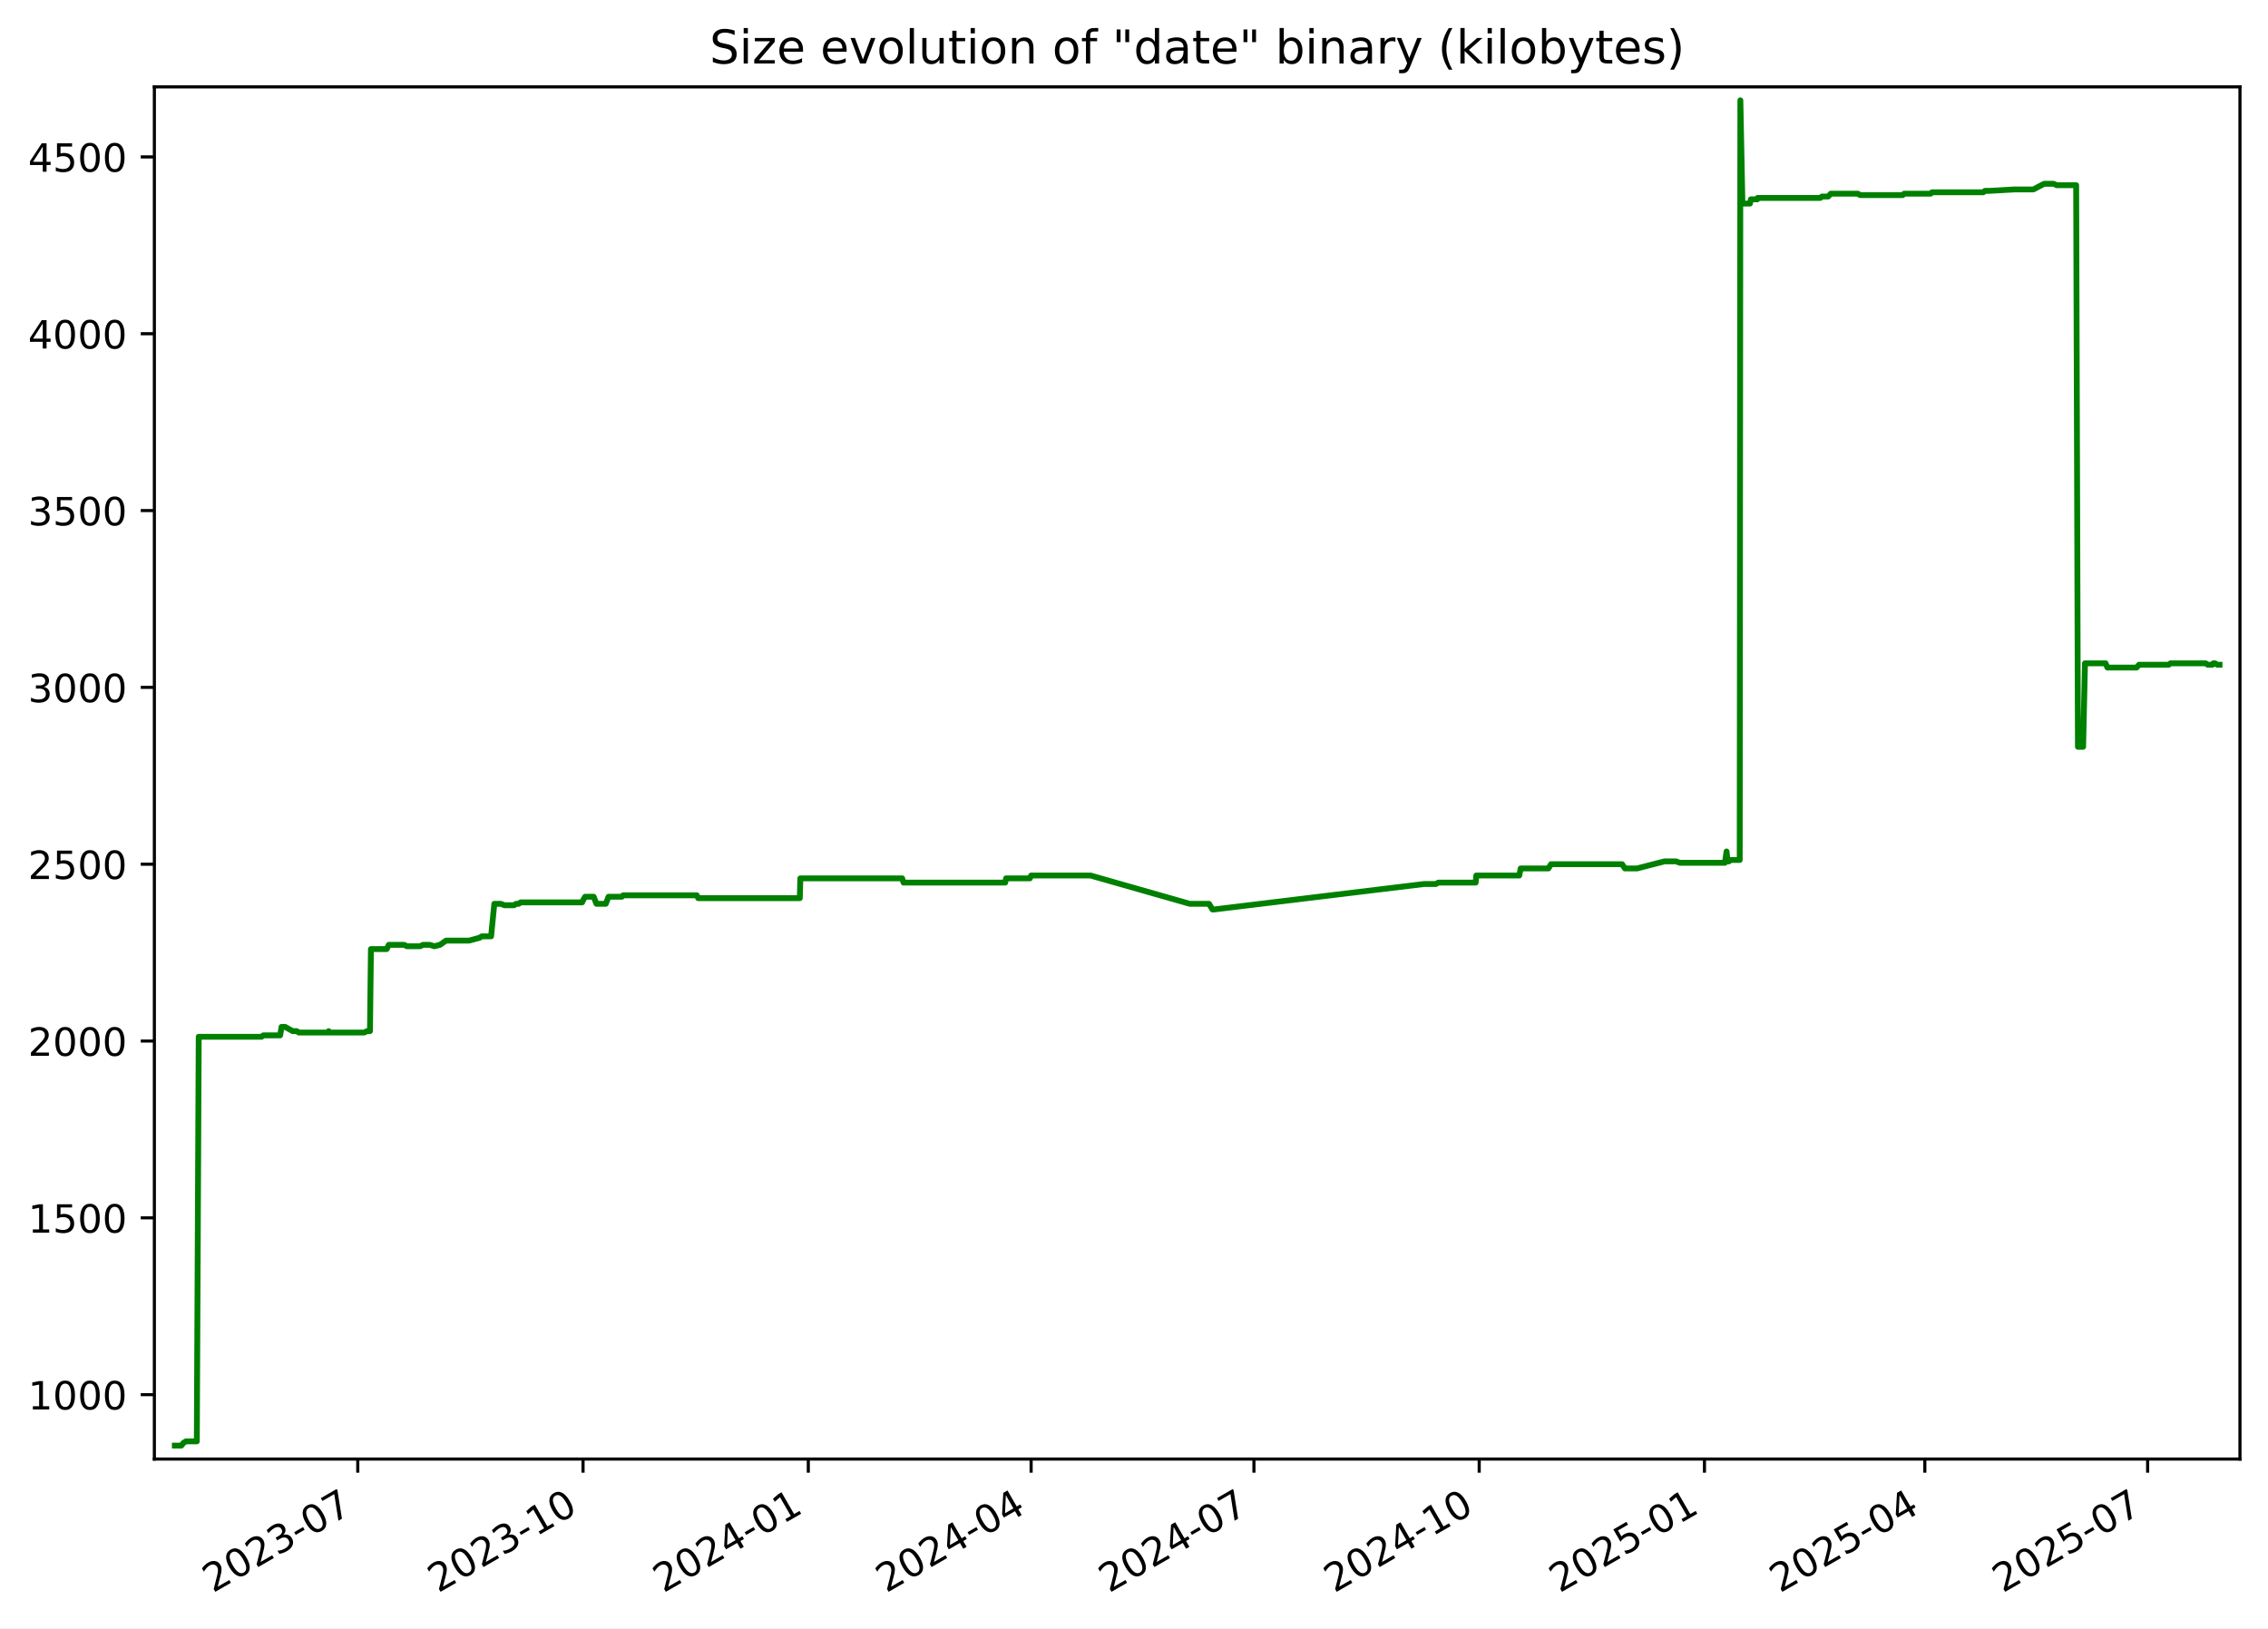
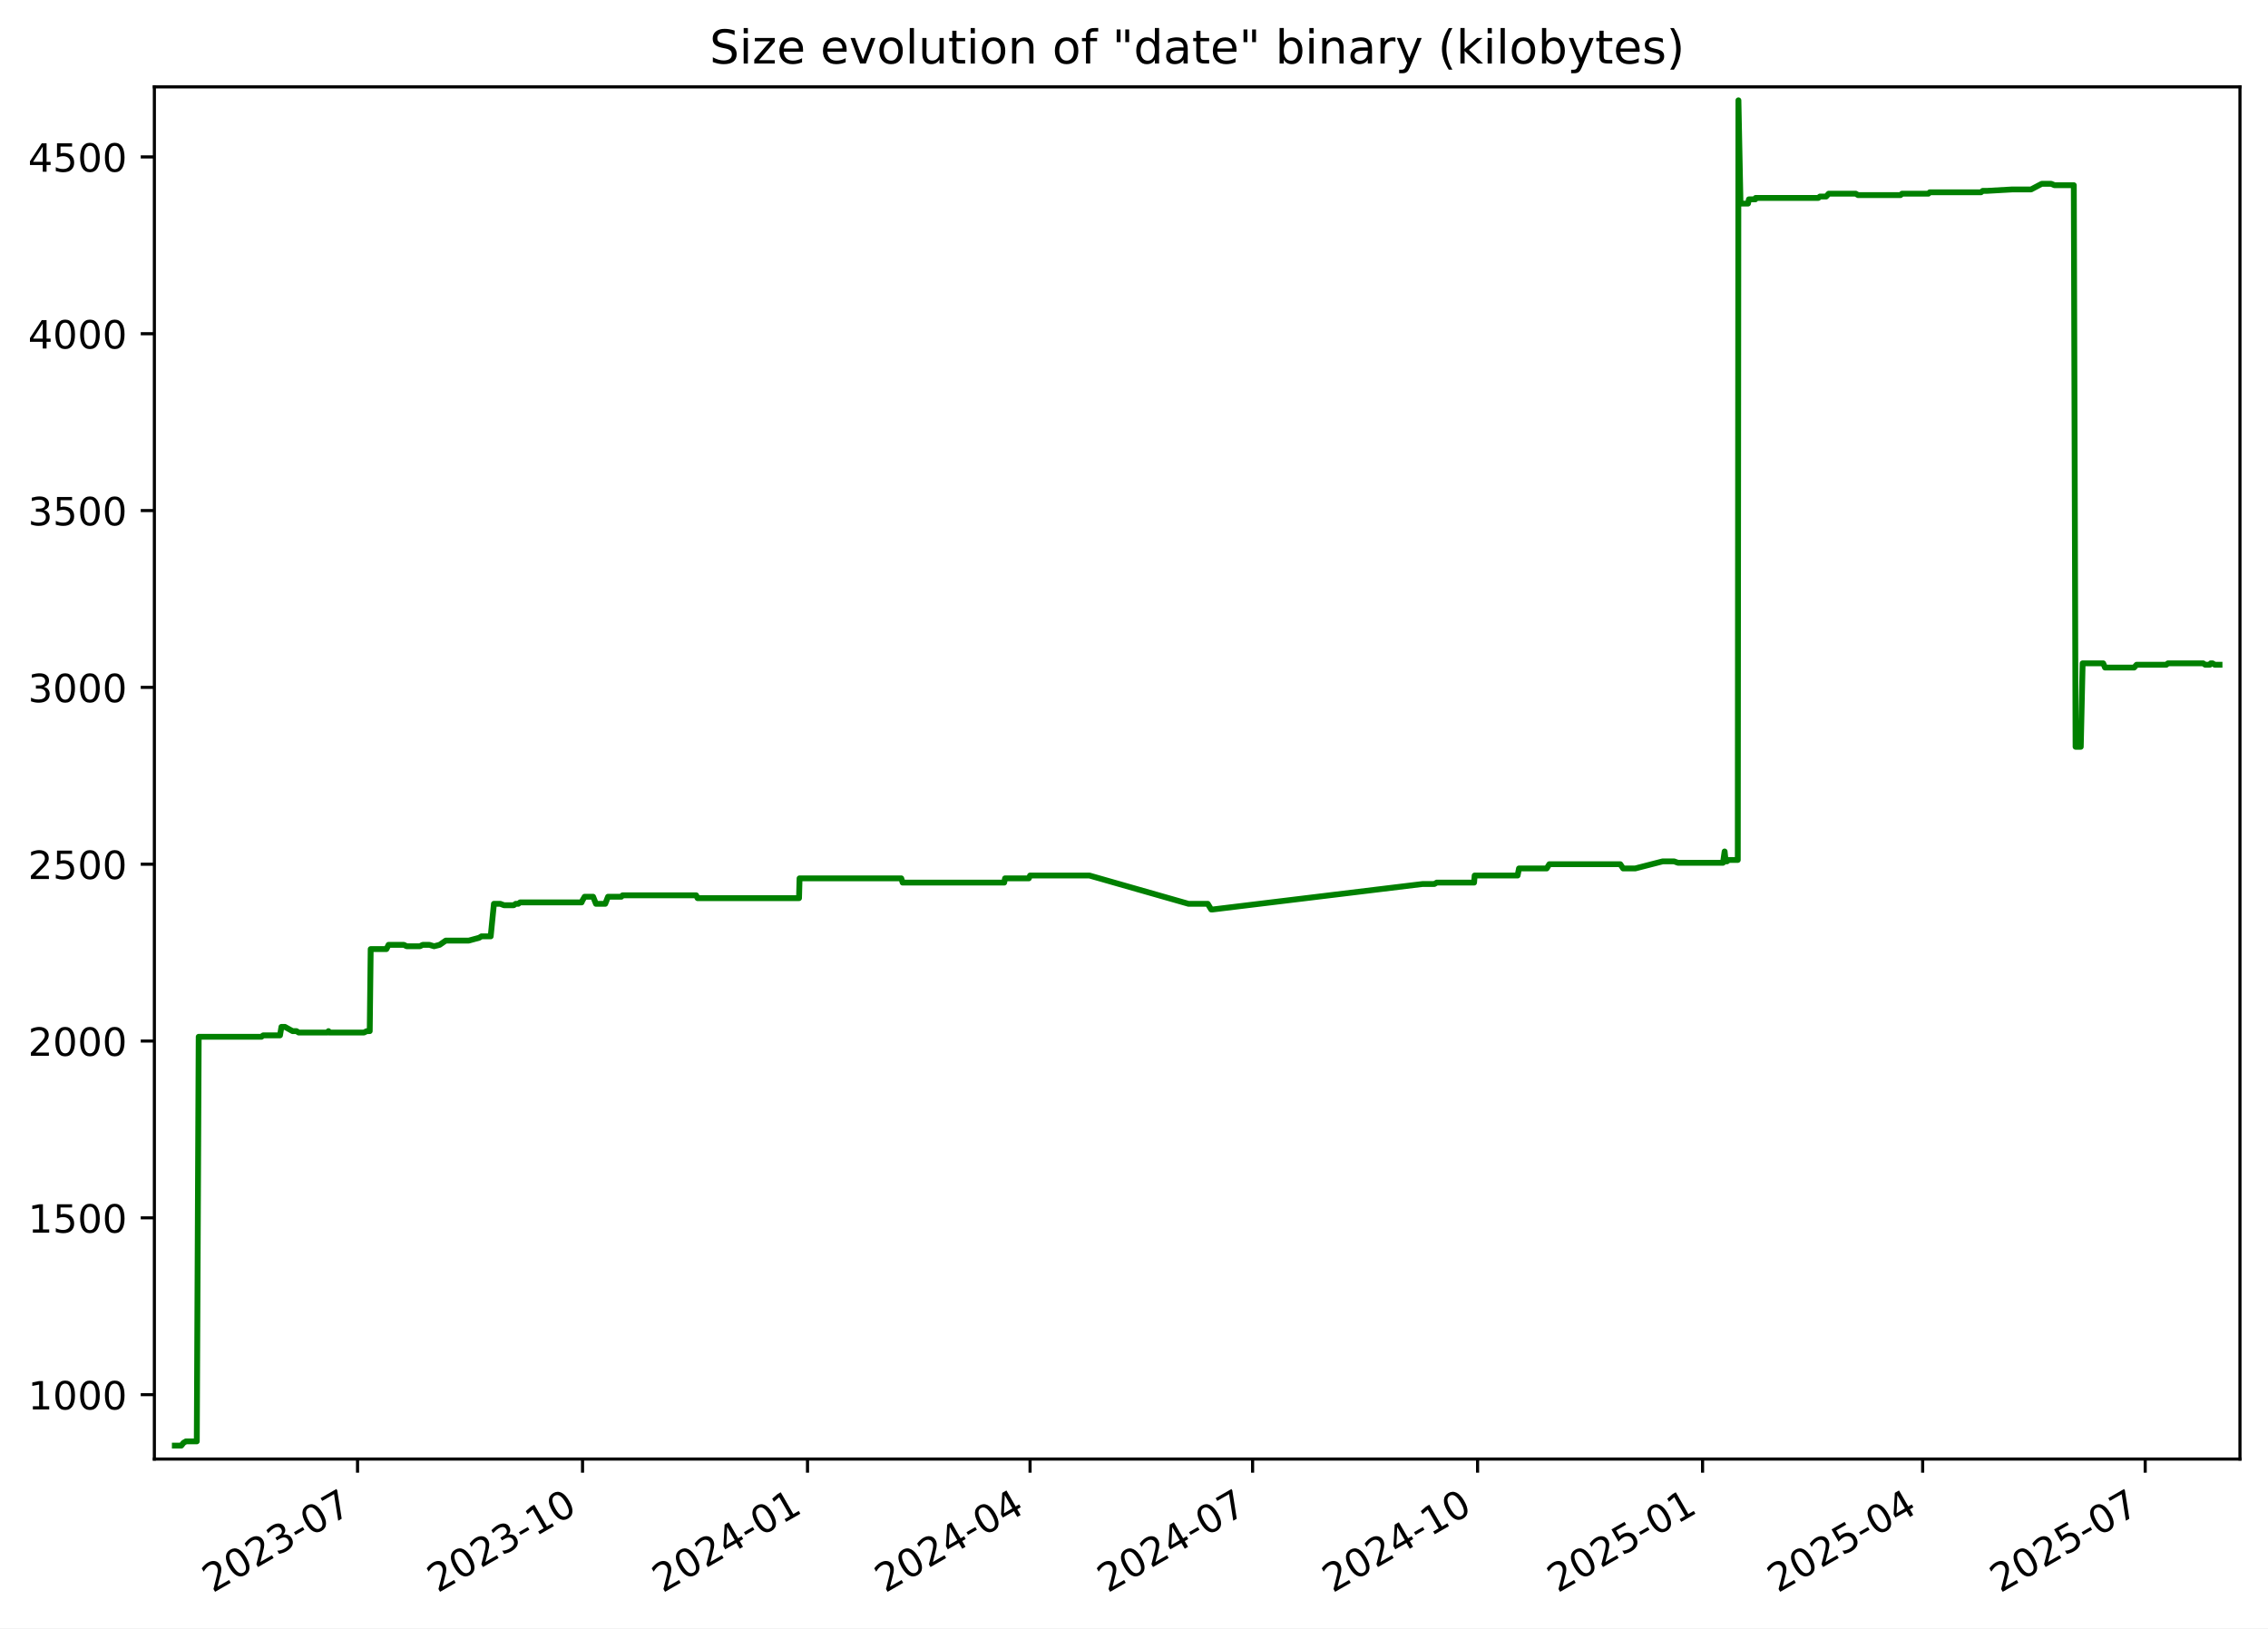
<svg xmlns="http://www.w3.org/2000/svg" xmlns:xlink="http://www.w3.org/1999/xlink" width="582.53pt" height="418.303pt" viewBox="0 0 582.53 418.303" version="1.1">
  <defs>
    <style type="text/css">*{stroke-linejoin: round; stroke-linecap: butt}</style>
  </defs>
  <g id="figure_1">
    <g id="patch_1">
      <path d="M -0 418.303  L 582.53 418.303  L 582.53 0  L -0 0  z " style="fill: #ffffff" />
    </g>
    <g id="axes_1">
      <g id="patch_2">
        <path d="M 39.65 374.83  L 575.33 374.83  L 575.33 22.318  L 39.65 22.318  z " style="fill: #ffffff" />
      </g>
      <g id="matplotlib.axis_1">
        <g id="xtick_1">
          <g id="line2d_1">
            <defs>
-               <path id="m10cccebfb5" d="M 0 0  L 0 3.5  " style="stroke: #000000; stroke-width: 0.8" />
+               <path id="m29380ae22b" d="M 0 0  L 0 3.5  " style="stroke: #000000; stroke-width: 0.8" />
            </defs>
            <g>
-               <use xlink:href="#m10cccebfb5" x="91.893" y="374.83" style="stroke: #000000; stroke-width: 0.8" />
+               <use xlink:href="#m29380ae22b" x="91.835" y="374.83" style="stroke: #000000; stroke-width: 0.8" />
            </g>
          </g>
          <g id="text_1">
-             <g transform="translate(54.66848 409.302) rotate(-30) scale(0.1 -0.1)">
+             <g transform="translate(54.61029 409.302) rotate(-30) scale(0.1 -0.1)">
              <defs>
                <path id="DejaVuSans-32" d="M 1228 531  L 3431 531  L 3431 0  L 469 0  L 469 531  Q 828 903 1448 1529  Q 2069 2156 2228 2338  Q 2531 2678 2651 2914  Q 2772 3150 2772 3378  Q 2772 3750 2511 3984  Q 2250 4219 1831 4219  Q 1534 4219 1204 4116  Q 875 4013 500 3803  L 500 4441  Q 881 4594 1212 4672  Q 1544 4750 1819 4750  Q 2544 4750 2975 4387  Q 3406 4025 3406 3419  Q 3406 3131 3298 2873  Q 3191 2616 2906 2266  Q 2828 2175 2409 1742  Q 1991 1309 1228 531  z " transform="scale(0.015625)" />
                <path id="DejaVuSans-30" d="M 2034 4250  Q 1547 4250 1301 3770  Q 1056 3291 1056 2328  Q 1056 1369 1301 889  Q 1547 409 2034 409  Q 2525 409 2770 889  Q 3016 1369 3016 2328  Q 3016 3291 2770 3770  Q 2525 4250 2034 4250  z M 2034 4750  Q 2819 4750 3233 4129  Q 3647 3509 3647 2328  Q 3647 1150 3233 529  Q 2819 -91 2034 -91  Q 1250 -91 836 529  Q 422 1150 422 2328  Q 422 3509 836 4129  Q 1250 4750 2034 4750  z " transform="scale(0.015625)" />
                <path id="DejaVuSans-33" d="M 2597 2516  Q 3050 2419 3304 2112  Q 3559 1806 3559 1356  Q 3559 666 3084 287  Q 2609 -91 1734 -91  Q 1441 -91 1130 -33  Q 819 25 488 141  L 488 750  Q 750 597 1062 519  Q 1375 441 1716 441  Q 2309 441 2620 675  Q 2931 909 2931 1356  Q 2931 1769 2642 2001  Q 2353 2234 1838 2234  L 1294 2234  L 1294 2753  L 1863 2753  Q 2328 2753 2575 2939  Q 2822 3125 2822 3475  Q 2822 3834 2567 4026  Q 2313 4219 1838 4219  Q 1578 4219 1281 4162  Q 984 4106 628 3988  L 628 4550  Q 988 4650 1302 4700  Q 1616 4750 1894 4750  Q 2613 4750 3031 4423  Q 3450 4097 3450 3541  Q 3450 3153 3228 2886  Q 3006 2619 2597 2516  z " transform="scale(0.015625)" />
                <path id="DejaVuSans-2d" d="M 313 2009  L 1997 2009  L 1997 1497  L 313 1497  L 313 2009  z " transform="scale(0.015625)" />
                <path id="DejaVuSans-37" d="M 525 4666  L 3525 4666  L 3525 4397  L 1831 0  L 1172 0  L 2766 4134  L 525 4134  L 525 4666  z " transform="scale(0.015625)" />
              </defs>
              <use xlink:href="#DejaVuSans-32" />
              <use xlink:href="#DejaVuSans-30" x="63.623" />
              <use xlink:href="#DejaVuSans-32" x="127.246" />
              <use xlink:href="#DejaVuSans-33" x="190.869" />
              <use xlink:href="#DejaVuSans-2d" x="254.492" />
              <use xlink:href="#DejaVuSans-30" x="290.576" />
              <use xlink:href="#DejaVuSans-37" x="354.199" />
            </g>
          </g>
        </g>
        <g id="xtick_2">
          <g id="line2d_2">
            <g>
-               <use xlink:href="#m10cccebfb5" x="149.752" y="374.83" style="stroke: #000000; stroke-width: 0.8" />
+               <use xlink:href="#m29380ae22b" x="149.622" y="374.83" style="stroke: #000000; stroke-width: 0.8" />
            </g>
          </g>
          <g id="text_2">
-             <g transform="translate(112.527 409.302) rotate(-30) scale(0.1 -0.1)">
+             <g transform="translate(112.3971 409.302) rotate(-30) scale(0.1 -0.1)">
              <defs>
                <path id="DejaVuSans-31" d="M 794 531  L 1825 531  L 1825 4091  L 703 3866  L 703 4441  L 1819 4666  L 2450 4666  L 2450 531  L 3481 531  L 3481 0  L 794 0  L 794 531  z " transform="scale(0.015625)" />
              </defs>
              <use xlink:href="#DejaVuSans-32" />
              <use xlink:href="#DejaVuSans-30" x="63.623" />
              <use xlink:href="#DejaVuSans-32" x="127.246" />
              <use xlink:href="#DejaVuSans-33" x="190.869" />
              <use xlink:href="#DejaVuSans-2d" x="254.492" />
              <use xlink:href="#DejaVuSans-31" x="290.576" />
              <use xlink:href="#DejaVuSans-30" x="354.199" />
            </g>
          </g>
        </g>
        <g id="xtick_3">
          <g id="line2d_3">
            <g>
-               <use xlink:href="#m10cccebfb5" x="207.61" y="374.83" style="stroke: #000000; stroke-width: 0.8" />
+               <use xlink:href="#m29380ae22b" x="207.409" y="374.83" style="stroke: #000000; stroke-width: 0.8" />
            </g>
          </g>
          <g id="text_3">
-             <g transform="translate(170.3855 409.302) rotate(-30) scale(0.1 -0.1)">
+             <g transform="translate(170.184 409.302) rotate(-30) scale(0.1 -0.1)">
              <defs>
                <path id="DejaVuSans-34" d="M 2419 4116  L 825 1625  L 2419 1625  L 2419 4116  z M 2253 4666  L 3047 4666  L 3047 1625  L 3713 1625  L 3713 1100  L 3047 1100  L 3047 0  L 2419 0  L 2419 1100  L 313 1100  L 313 1709  L 2253 4666  z " transform="scale(0.015625)" />
              </defs>
              <use xlink:href="#DejaVuSans-32" />
              <use xlink:href="#DejaVuSans-30" x="63.623" />
              <use xlink:href="#DejaVuSans-32" x="127.246" />
              <use xlink:href="#DejaVuSans-34" x="190.869" />
              <use xlink:href="#DejaVuSans-2d" x="254.492" />
              <use xlink:href="#DejaVuSans-30" x="290.576" />
              <use xlink:href="#DejaVuSans-31" x="354.199" />
            </g>
          </g>
        </g>
        <g id="xtick_4">
          <g id="line2d_4">
            <g>
-               <use xlink:href="#m10cccebfb5" x="264.84" y="374.83" style="stroke: #000000; stroke-width: 0.8" />
+               <use xlink:href="#m29380ae22b" x="264.568" y="374.83" style="stroke: #000000; stroke-width: 0.8" />
            </g>
          </g>
          <g id="text_4">
-             <g transform="translate(227.6151 409.302) rotate(-30) scale(0.1 -0.1)">
+             <g transform="translate(227.3428 409.302) rotate(-30) scale(0.1 -0.1)">
              <use xlink:href="#DejaVuSans-32" />
              <use xlink:href="#DejaVuSans-30" x="63.623" />
              <use xlink:href="#DejaVuSans-32" x="127.246" />
              <use xlink:href="#DejaVuSans-34" x="190.869" />
              <use xlink:href="#DejaVuSans-2d" x="254.492" />
              <use xlink:href="#DejaVuSans-30" x="290.576" />
              <use xlink:href="#DejaVuSans-34" x="354.199" />
            </g>
          </g>
        </g>
        <g id="xtick_5">
          <g id="line2d_5">
            <g>
-               <use xlink:href="#m10cccebfb5" x="322.07" y="374.83" style="stroke: #000000; stroke-width: 0.8" />
+               <use xlink:href="#m29380ae22b" x="321.726" y="374.83" style="stroke: #000000; stroke-width: 0.8" />
            </g>
          </g>
          <g id="text_5">
-             <g transform="translate(284.8447 409.302) rotate(-30) scale(0.1 -0.1)">
+             <g transform="translate(284.5015 409.302) rotate(-30) scale(0.1 -0.1)">
              <use xlink:href="#DejaVuSans-32" />
              <use xlink:href="#DejaVuSans-30" x="63.623" />
              <use xlink:href="#DejaVuSans-32" x="127.246" />
              <use xlink:href="#DejaVuSans-34" x="190.869" />
              <use xlink:href="#DejaVuSans-2d" x="254.492" />
              <use xlink:href="#DejaVuSans-30" x="290.576" />
              <use xlink:href="#DejaVuSans-37" x="354.199" />
            </g>
          </g>
        </g>
        <g id="xtick_6">
          <g id="line2d_6">
            <g>
-               <use xlink:href="#m10cccebfb5" x="379.928" y="374.83" style="stroke: #000000; stroke-width: 0.8" />
+               <use xlink:href="#m29380ae22b" x="379.513" y="374.83" style="stroke: #000000; stroke-width: 0.8" />
            </g>
          </g>
          <g id="text_6">
-             <g transform="translate(342.7033 409.302) rotate(-30) scale(0.1 -0.1)">
+             <g transform="translate(342.2884 409.302) rotate(-30) scale(0.1 -0.1)">
              <use xlink:href="#DejaVuSans-32" />
              <use xlink:href="#DejaVuSans-30" x="63.623" />
              <use xlink:href="#DejaVuSans-32" x="127.246" />
              <use xlink:href="#DejaVuSans-34" x="190.869" />
              <use xlink:href="#DejaVuSans-2d" x="254.492" />
              <use xlink:href="#DejaVuSans-31" x="290.576" />
              <use xlink:href="#DejaVuSans-30" x="354.199" />
            </g>
          </g>
        </g>
        <g id="xtick_7">
          <g id="line2d_7">
            <g>
-               <use xlink:href="#m10cccebfb5" x="437.787" y="374.83" style="stroke: #000000; stroke-width: 0.8" />
+               <use xlink:href="#m29380ae22b" x="437.3" y="374.83" style="stroke: #000000; stroke-width: 0.8" />
            </g>
          </g>
          <g id="text_7">
-             <g transform="translate(400.5618 409.302) rotate(-30) scale(0.1 -0.1)">
+             <g transform="translate(400.0752 409.302) rotate(-30) scale(0.1 -0.1)">
              <defs>
                <path id="DejaVuSans-35" d="M 691 4666  L 3169 4666  L 3169 4134  L 1269 4134  L 1269 2991  Q 1406 3038 1543 3061  Q 1681 3084 1819 3084  Q 2600 3084 3056 2656  Q 3513 2228 3513 1497  Q 3513 744 3044 326  Q 2575 -91 1722 -91  Q 1428 -91 1123 -41  Q 819 9 494 109  L 494 744  Q 775 591 1075 516  Q 1375 441 1709 441  Q 2250 441 2565 725  Q 2881 1009 2881 1497  Q 2881 1984 2565 2268  Q 2250 2553 1709 2553  Q 1456 2553 1204 2497  Q 953 2441 691 2322  L 691 4666  z " transform="scale(0.015625)" />
              </defs>
              <use xlink:href="#DejaVuSans-32" />
              <use xlink:href="#DejaVuSans-30" x="63.623" />
              <use xlink:href="#DejaVuSans-32" x="127.246" />
              <use xlink:href="#DejaVuSans-35" x="190.869" />
              <use xlink:href="#DejaVuSans-2d" x="254.492" />
              <use xlink:href="#DejaVuSans-30" x="290.576" />
              <use xlink:href="#DejaVuSans-31" x="354.199" />
            </g>
          </g>
        </g>
        <g id="xtick_8">
          <g id="line2d_8">
            <g>
-               <use xlink:href="#m10cccebfb5" x="494.387" y="374.83" style="stroke: #000000; stroke-width: 0.8" />
+               <use xlink:href="#m29380ae22b" x="493.831" y="374.83" style="stroke: #000000; stroke-width: 0.8" />
            </g>
          </g>
          <g id="text_8">
-             <g transform="translate(457.1625 409.302) rotate(-30) scale(0.1 -0.1)">
+             <g transform="translate(456.6058 409.302) rotate(-30) scale(0.1 -0.1)">
              <use xlink:href="#DejaVuSans-32" />
              <use xlink:href="#DejaVuSans-30" x="63.623" />
              <use xlink:href="#DejaVuSans-32" x="127.246" />
              <use xlink:href="#DejaVuSans-35" x="190.869" />
              <use xlink:href="#DejaVuSans-2d" x="254.492" />
              <use xlink:href="#DejaVuSans-30" x="290.576" />
              <use xlink:href="#DejaVuSans-34" x="354.199" />
            </g>
          </g>
        </g>
        <g id="xtick_9">
          <g id="line2d_9">
            <g>
-               <use xlink:href="#m10cccebfb5" x="551.617" y="374.83" style="stroke: #000000; stroke-width: 0.8" />
+               <use xlink:href="#m29380ae22b" x="550.989" y="374.83" style="stroke: #000000; stroke-width: 0.8" />
            </g>
          </g>
          <g id="text_9">
-             <g transform="translate(514.3921 409.302) rotate(-30) scale(0.1 -0.1)">
+             <g transform="translate(513.7646 409.302) rotate(-30) scale(0.1 -0.1)">
              <use xlink:href="#DejaVuSans-32" />
              <use xlink:href="#DejaVuSans-30" x="63.623" />
              <use xlink:href="#DejaVuSans-32" x="127.246" />
              <use xlink:href="#DejaVuSans-35" x="190.869" />
              <use xlink:href="#DejaVuSans-2d" x="254.492" />
              <use xlink:href="#DejaVuSans-30" x="290.576" />
              <use xlink:href="#DejaVuSans-37" x="354.199" />
            </g>
          </g>
        </g>
      </g>
      <g id="matplotlib.axis_2">
        <g id="ytick_1">
          <g id="line2d_10">
            <defs>
-               <path id="m908b61580d" d="M 0 0  L -3.5 0  " style="stroke: #000000; stroke-width: 0.8" />
+               <path id="m755bf86c1b" d="M 0 0  L -3.5 0  " style="stroke: #000000; stroke-width: 0.8" />
            </defs>
            <g>
-               <use xlink:href="#m908b61580d" x="39.65" y="358.291" style="stroke: #000000; stroke-width: 0.8" />
+               <use xlink:href="#m755bf86c1b" x="39.65" y="358.291" style="stroke: #000000; stroke-width: 0.8" />
            </g>
          </g>
          <g id="text_10">
            <g transform="translate(7.2 362.0907) scale(0.1 -0.1)">
              <use xlink:href="#DejaVuSans-31" />
              <use xlink:href="#DejaVuSans-30" x="63.623" />
              <use xlink:href="#DejaVuSans-30" x="127.246" />
              <use xlink:href="#DejaVuSans-30" x="190.869" />
            </g>
          </g>
        </g>
        <g id="ytick_2">
          <g id="line2d_11">
            <g>
-               <use xlink:href="#m908b61580d" x="39.65" y="312.866" style="stroke: #000000; stroke-width: 0.8" />
+               <use xlink:href="#m755bf86c1b" x="39.65" y="312.866" style="stroke: #000000; stroke-width: 0.8" />
            </g>
          </g>
          <g id="text_11">
            <g transform="translate(7.2 316.6648) scale(0.1 -0.1)">
              <use xlink:href="#DejaVuSans-31" />
              <use xlink:href="#DejaVuSans-35" x="63.623" />
              <use xlink:href="#DejaVuSans-30" x="127.246" />
              <use xlink:href="#DejaVuSans-30" x="190.869" />
            </g>
          </g>
        </g>
        <g id="ytick_3">
          <g id="line2d_12">
            <g>
-               <use xlink:href="#m908b61580d" x="39.65" y="267.44" style="stroke: #000000; stroke-width: 0.8" />
+               <use xlink:href="#m755bf86c1b" x="39.65" y="267.44" style="stroke: #000000; stroke-width: 0.8" />
            </g>
          </g>
          <g id="text_12">
            <g transform="translate(7.2 271.239) scale(0.1 -0.1)">
              <use xlink:href="#DejaVuSans-32" />
              <use xlink:href="#DejaVuSans-30" x="63.623" />
              <use xlink:href="#DejaVuSans-30" x="127.246" />
              <use xlink:href="#DejaVuSans-30" x="190.869" />
            </g>
          </g>
        </g>
        <g id="ytick_4">
          <g id="line2d_13">
            <g>
-               <use xlink:href="#m908b61580d" x="39.65" y="222.014" style="stroke: #000000; stroke-width: 0.8" />
+               <use xlink:href="#m755bf86c1b" x="39.65" y="222.014" style="stroke: #000000; stroke-width: 0.8" />
            </g>
          </g>
          <g id="text_13">
            <g transform="translate(7.2 225.8131) scale(0.1 -0.1)">
              <use xlink:href="#DejaVuSans-32" />
              <use xlink:href="#DejaVuSans-35" x="63.623" />
              <use xlink:href="#DejaVuSans-30" x="127.246" />
              <use xlink:href="#DejaVuSans-30" x="190.869" />
            </g>
          </g>
        </g>
        <g id="ytick_5">
          <g id="line2d_14">
            <g>
-               <use xlink:href="#m908b61580d" x="39.65" y="176.588" style="stroke: #000000; stroke-width: 0.8" />
+               <use xlink:href="#m755bf86c1b" x="39.65" y="176.588" style="stroke: #000000; stroke-width: 0.8" />
            </g>
          </g>
          <g id="text_14">
            <g transform="translate(7.2 180.3872) scale(0.1 -0.1)">
              <use xlink:href="#DejaVuSans-33" />
              <use xlink:href="#DejaVuSans-30" x="63.623" />
              <use xlink:href="#DejaVuSans-30" x="127.246" />
              <use xlink:href="#DejaVuSans-30" x="190.869" />
            </g>
          </g>
        </g>
        <g id="ytick_6">
          <g id="line2d_15">
            <g>
-               <use xlink:href="#m908b61580d" x="39.65" y="131.162" style="stroke: #000000; stroke-width: 0.8" />
+               <use xlink:href="#m755bf86c1b" x="39.65" y="131.162" style="stroke: #000000; stroke-width: 0.8" />
            </g>
          </g>
          <g id="text_15">
            <g transform="translate(7.2 134.9614) scale(0.1 -0.1)">
              <use xlink:href="#DejaVuSans-33" />
              <use xlink:href="#DejaVuSans-35" x="63.623" />
              <use xlink:href="#DejaVuSans-30" x="127.246" />
              <use xlink:href="#DejaVuSans-30" x="190.869" />
            </g>
          </g>
        </g>
        <g id="ytick_7">
          <g id="line2d_16">
            <g>
-               <use xlink:href="#m908b61580d" x="39.65" y="85.736" style="stroke: #000000; stroke-width: 0.8" />
+               <use xlink:href="#m755bf86c1b" x="39.65" y="85.736" style="stroke: #000000; stroke-width: 0.8" />
            </g>
          </g>
          <g id="text_16">
            <g transform="translate(7.2 89.53549) scale(0.1 -0.1)">
              <use xlink:href="#DejaVuSans-34" />
              <use xlink:href="#DejaVuSans-30" x="63.623" />
              <use xlink:href="#DejaVuSans-30" x="127.246" />
              <use xlink:href="#DejaVuSans-30" x="190.869" />
            </g>
          </g>
        </g>
        <g id="ytick_8">
          <g id="line2d_17">
            <g>
-               <use xlink:href="#m908b61580d" x="39.65" y="40.31" style="stroke: #000000; stroke-width: 0.8" />
+               <use xlink:href="#m755bf86c1b" x="39.65" y="40.31" style="stroke: #000000; stroke-width: 0.8" />
            </g>
          </g>
          <g id="text_17">
            <g transform="translate(7.2 44.10962) scale(0.1 -0.1)">
              <use xlink:href="#DejaVuSans-34" />
              <use xlink:href="#DejaVuSans-35" x="63.623" />
              <use xlink:href="#DejaVuSans-30" x="127.246" />
              <use xlink:href="#DejaVuSans-30" x="190.869" />
            </g>
          </g>
        </g>
      </g>
      <g id="line2d_18">
-         <path d="M 44.902 371.374  L 46.567 371.374  L 47.149 370.647  L 47.779 370.284  L 50.552 370.284  L 51.042 266.35  L 67.173 266.35  L 67.622 265.986  L 71.953 265.986  L 72.321 263.806  L 73.22 263.806  L 75.18 264.896  L 76.189 264.896  L 76.749 265.259  L 84.152 265.259  L 84.42 264.896  L 84.579 265.259  L 93.542 265.259  L 94.271 264.896  L 95.027 264.896  L 95.274 243.818  L 99.32 243.818  L 99.868 242.728  L 103.817 242.728  L 104.52 243.091  L 107.935 243.091  L 108.649 242.728  L 110.37 242.728  L 111.575 243.091  L 113.001 242.728  L 114.581 241.638  L 120.498 241.638  L 123.174 240.911  L 123.764 240.548  L 126.136 240.548  L 126.964 232.189  L 128.611 232.189  L 129.562 232.553  L 132.052 232.553  L 132.562 232.189  L 133.231 232.189  L 133.693 231.826  L 149.515 231.826  L 149.655 231.462  L 150.294 230.372  L 152.475 230.372  L 153.204 232.189  L 155.591 232.189  L 156.306 230.372  L 159.722 230.372  L 160.053 230.009  L 178.976 230.009  L 179.336 230.736  L 205.428 230.736  L 205.564 225.648  L 231.719 225.648  L 232.072 226.738  L 258.186 226.738  L 258.409 225.648  L 264.526 225.648  L 264.844 224.921  L 280.11 224.921  L 305.6 232.189  L 310.533 232.189  L 311.419 233.643  L 311.802 233.643  L 365.768 227.102  L 368.801 227.102  L 369.431 226.738  L 379.027 226.738  L 379.177 224.921  L 390.214 224.921  L 390.581 223.104  L 397.7 223.104  L 398.38 222.014  L 416.625 222.014  L 417.364 223.104  L 420.46 223.104  L 427.524 221.287  L 430.469 221.287  L 431.464 221.65  L 443.041 221.65  L 443.461 218.743  L 443.724 221.287  L 444.059 221.287  L 444.522 220.924  L 446.844 220.924  L 447.007 25.774  L 447.53 51.939  L 447.792 52.303  L 449.473 52.303  L 449.701 51.213  L 451.348 51.213  L 451.435 50.849  L 467.552 50.849  L 467.971 50.486  L 469.564 50.486  L 470.224 49.759  L 477.179 49.759  L 477.771 50.122  L 488.694 50.122  L 489.08 49.759  L 495.858 49.759  L 496.229 49.396  L 509.394 49.396  L 509.832 49.032  L 510.96 49.032  L 517.396 48.669  L 522.262 48.669  L 525.01 47.215  L 527.444 47.215  L 528.276 47.579  L 533.256 47.579  L 533.711 191.851  L 535.046 191.851  L 535.523 170.41  L 540.813 170.41  L 541.292 171.5  L 548.769 171.5  L 549.412 170.773  L 557.033 170.773  L 557.465 170.41  L 566.527 170.41  L 567.054 170.773  L 568.249 170.773  L 568.476 170.41  L 568.92 170.41  L 569.514 170.773  L 570.078 170.773  L 570.078 170.773  " clip-path="url(#pb521d6232c)" style="fill: none; stroke: #008000; stroke-width: 1.5; stroke-linecap: square" />
+         <path d="M 44.902 371.374  L 46.565 371.374  L 47.146 370.647  L 47.776 370.284  L 50.545 370.284  L 51.035 266.35  L 67.145 266.35  L 67.594 265.986  L 71.919 265.986  L 72.287 263.806  L 73.185 263.806  L 75.142 264.896  L 76.151 264.896  L 76.71 265.259  L 84.104 265.259  L 84.371 264.896  L 84.53 265.259  L 93.481 265.259  L 94.21 264.896  L 94.965 264.896  L 95.211 243.818  L 99.253 243.818  L 99.8 242.728  L 103.744 242.728  L 104.446 243.091  L 107.857 243.091  L 108.57 242.728  L 110.289 242.728  L 111.493 243.091  L 112.917 242.728  L 114.495 241.638  L 120.404 241.638  L 123.077 240.911  L 123.666 240.548  L 126.035 240.548  L 126.862 232.189  L 128.507 232.189  L 129.458 232.553  L 131.944 232.553  L 132.454 232.189  L 133.122 232.189  L 133.583 231.826  L 149.385 231.826  L 149.525 231.462  L 150.163 230.372  L 152.342 230.372  L 153.07 232.189  L 155.454 232.189  L 156.168 230.372  L 159.58 230.372  L 159.911 230.009  L 178.81 230.009  L 179.169 230.736  L 205.229 230.736  L 205.365 225.648  L 231.488 225.648  L 231.841 226.738  L 257.922 226.738  L 258.145 225.648  L 264.254 225.648  L 264.572 224.921  L 279.819 224.921  L 305.277 232.189  L 310.204 232.189  L 311.089 233.643  L 311.471 233.643  L 365.371 227.102  L 368.4 227.102  L 369.029 226.738  L 378.613 226.738  L 378.763 224.921  L 389.787 224.921  L 390.153 223.104  L 397.263 223.104  L 397.942 222.014  L 416.165 222.014  L 416.902 223.104  L 419.995 223.104  L 427.05 221.287  L 429.992 221.287  L 430.985 221.65  L 442.548 221.65  L 442.967 218.743  L 443.231 221.287  L 443.564 221.287  L 444.028 220.924  L 446.346 220.924  L 446.509 25.774  L 447.032 51.939  L 447.293 52.303  L 448.972 52.303  L 449.2 51.213  L 450.845 51.213  L 450.931 50.849  L 467.029 50.849  L 467.447 50.486  L 469.038 50.486  L 469.697 49.759  L 476.644 49.759  L 477.235 50.122  L 488.144 50.122  L 488.53 49.759  L 495.3 49.759  L 495.67 49.396  L 508.819 49.396  L 509.256 49.032  L 510.383 49.032  L 516.811 48.669  L 521.671 48.669  L 524.415 47.215  L 526.846 47.215  L 527.677 47.579  L 532.651 47.579  L 533.106 191.851  L 534.439 191.851  L 534.916 170.41  L 540.199 170.41  L 540.677 171.5  L 548.145 171.5  L 548.787 170.773  L 556.399 170.773  L 556.83 170.41  L 565.881 170.41  L 566.407 170.773  L 567.601 170.773  L 567.828 170.41  L 568.271 170.41  L 568.865 170.773  L 570.078 170.773  L 570.078 170.773  " clip-path="url(#p0f68773658)" style="fill: none; stroke: #008000; stroke-width: 1.5; stroke-linecap: square" />
      </g>
      <g id="patch_3">
        <path d="M 39.65 374.83  L 39.65 22.318  " style="fill: none; stroke: #000000; stroke-width: 0.8; stroke-linejoin: miter; stroke-linecap: square" />
      </g>
      <g id="patch_4">
        <path d="M 575.33 374.83  L 575.33 22.318  " style="fill: none; stroke: #000000; stroke-width: 0.8; stroke-linejoin: miter; stroke-linecap: square" />
      </g>
      <g id="patch_5">
        <path d="M 39.65 374.83  L 575.33 374.83  " style="fill: none; stroke: #000000; stroke-width: 0.8; stroke-linejoin: miter; stroke-linecap: square" />
      </g>
      <g id="patch_6">
        <path d="M 39.65 22.318  L 575.33 22.318  " style="fill: none; stroke: #000000; stroke-width: 0.8; stroke-linejoin: miter; stroke-linecap: square" />
      </g>
      <g id="text_18">
        <g transform="translate(182.2644 16.31812) scale(0.12 -0.12)">
          <defs>
            <path id="DejaVuSans-53" d="M 3425 4513  L 3425 3897  Q 3066 4069 2747 4153  Q 2428 4238 2131 4238  Q 1616 4238 1336 4038  Q 1056 3838 1056 3469  Q 1056 3159 1242 3001  Q 1428 2844 1947 2747  L 2328 2669  Q 3034 2534 3370 2195  Q 3706 1856 3706 1288  Q 3706 609 3251 259  Q 2797 -91 1919 -91  Q 1588 -91 1214 -16  Q 841 59 441 206  L 441 856  Q 825 641 1194 531  Q 1563 422 1919 422  Q 2459 422 2753 634  Q 3047 847 3047 1241  Q 3047 1584 2836 1778  Q 2625 1972 2144 2069  L 1759 2144  Q 1053 2284 737 2584  Q 422 2884 422 3419  Q 422 4038 858 4394  Q 1294 4750 2059 4750  Q 2388 4750 2728 4690  Q 3069 4631 3425 4513  z " transform="scale(0.015625)" />
            <path id="DejaVuSans-69" d="M 603 3500  L 1178 3500  L 1178 0  L 603 0  L 603 3500  z M 603 4863  L 1178 4863  L 1178 4134  L 603 4134  L 603 4863  z " transform="scale(0.015625)" />
            <path id="DejaVuSans-7a" d="M 353 3500  L 3084 3500  L 3084 2975  L 922 459  L 3084 459  L 3084 0  L 275 0  L 275 525  L 2438 3041  L 353 3041  L 353 3500  z " transform="scale(0.015625)" />
            <path id="DejaVuSans-65" d="M 3597 1894  L 3597 1613  L 953 1613  Q 991 1019 1311 708  Q 1631 397 2203 397  Q 2534 397 2845 478  Q 3156 559 3463 722  L 3463 178  Q 3153 47 2828 -22  Q 2503 -91 2169 -91  Q 1331 -91 842 396  Q 353 884 353 1716  Q 353 2575 817 3079  Q 1281 3584 2069 3584  Q 2775 3584 3186 3129  Q 3597 2675 3597 1894  z M 3022 2063  Q 3016 2534 2758 2815  Q 2500 3097 2075 3097  Q 1594 3097 1305 2825  Q 1016 2553 972 2059  L 3022 2063  z " transform="scale(0.015625)" />
            <path id="DejaVuSans-20" transform="scale(0.015625)" />
            <path id="DejaVuSans-76" d="M 191 3500  L 800 3500  L 1894 563  L 2988 3500  L 3597 3500  L 2284 0  L 1503 0  L 191 3500  z " transform="scale(0.015625)" />
            <path id="DejaVuSans-6f" d="M 1959 3097  Q 1497 3097 1228 2736  Q 959 2375 959 1747  Q 959 1119 1226 758  Q 1494 397 1959 397  Q 2419 397 2687 759  Q 2956 1122 2956 1747  Q 2956 2369 2687 2733  Q 2419 3097 1959 3097  z M 1959 3584  Q 2709 3584 3137 3096  Q 3566 2609 3566 1747  Q 3566 888 3137 398  Q 2709 -91 1959 -91  Q 1206 -91 779 398  Q 353 888 353 1747  Q 353 2609 779 3096  Q 1206 3584 1959 3584  z " transform="scale(0.015625)" />
            <path id="DejaVuSans-6c" d="M 603 4863  L 1178 4863  L 1178 0  L 603 0  L 603 4863  z " transform="scale(0.015625)" />
            <path id="DejaVuSans-75" d="M 544 1381  L 544 3500  L 1119 3500  L 1119 1403  Q 1119 906 1312 657  Q 1506 409 1894 409  Q 2359 409 2629 706  Q 2900 1003 2900 1516  L 2900 3500  L 3475 3500  L 3475 0  L 2900 0  L 2900 538  Q 2691 219 2414 64  Q 2138 -91 1772 -91  Q 1169 -91 856 284  Q 544 659 544 1381  z M 1991 3584  L 1991 3584  z " transform="scale(0.015625)" />
            <path id="DejaVuSans-74" d="M 1172 4494  L 1172 3500  L 2356 3500  L 2356 3053  L 1172 3053  L 1172 1153  Q 1172 725 1289 603  Q 1406 481 1766 481  L 2356 481  L 2356 0  L 1766 0  Q 1100 0 847 248  Q 594 497 594 1153  L 594 3053  L 172 3053  L 172 3500  L 594 3500  L 594 4494  L 1172 4494  z " transform="scale(0.015625)" />
            <path id="DejaVuSans-6e" d="M 3513 2113  L 3513 0  L 2938 0  L 2938 2094  Q 2938 2591 2744 2837  Q 2550 3084 2163 3084  Q 1697 3084 1428 2787  Q 1159 2491 1159 1978  L 1159 0  L 581 0  L 581 3500  L 1159 3500  L 1159 2956  Q 1366 3272 1645 3428  Q 1925 3584 2291 3584  Q 2894 3584 3203 3211  Q 3513 2838 3513 2113  z " transform="scale(0.015625)" />
            <path id="DejaVuSans-66" d="M 2375 4863  L 2375 4384  L 1825 4384  Q 1516 4384 1395 4259  Q 1275 4134 1275 3809  L 1275 3500  L 2222 3500  L 2222 3053  L 1275 3053  L 1275 0  L 697 0  L 697 3053  L 147 3053  L 147 3500  L 697 3500  L 697 3744  Q 697 4328 969 4595  Q 1241 4863 1831 4863  L 2375 4863  z " transform="scale(0.015625)" />
            <path id="DejaVuSans-22" d="M 1147 4666  L 1147 2931  L 616 2931  L 616 4666  L 1147 4666  z M 2328 4666  L 2328 2931  L 1797 2931  L 1797 4666  L 2328 4666  z " transform="scale(0.015625)" />
            <path id="DejaVuSans-64" d="M 2906 2969  L 2906 4863  L 3481 4863  L 3481 0  L 2906 0  L 2906 525  Q 2725 213 2448 61  Q 2172 -91 1784 -91  Q 1150 -91 751 415  Q 353 922 353 1747  Q 353 2572 751 3078  Q 1150 3584 1784 3584  Q 2172 3584 2448 3432  Q 2725 3281 2906 2969  z M 947 1747  Q 947 1113 1208 752  Q 1469 391 1925 391  Q 2381 391 2643 752  Q 2906 1113 2906 1747  Q 2906 2381 2643 2742  Q 2381 3103 1925 3103  Q 1469 3103 1208 2742  Q 947 2381 947 1747  z " transform="scale(0.015625)" />
            <path id="DejaVuSans-61" d="M 2194 1759  Q 1497 1759 1228 1600  Q 959 1441 959 1056  Q 959 750 1161 570  Q 1363 391 1709 391  Q 2188 391 2477 730  Q 2766 1069 2766 1631  L 2766 1759  L 2194 1759  z M 3341 1997  L 3341 0  L 2766 0  L 2766 531  Q 2569 213 2275 61  Q 1981 -91 1556 -91  Q 1019 -91 701 211  Q 384 513 384 1019  Q 384 1609 779 1909  Q 1175 2209 1959 2209  L 2766 2209  L 2766 2266  Q 2766 2663 2505 2880  Q 2244 3097 1772 3097  Q 1472 3097 1187 3025  Q 903 2953 641 2809  L 641 3341  Q 956 3463 1253 3523  Q 1550 3584 1831 3584  Q 2591 3584 2966 3190  Q 3341 2797 3341 1997  z " transform="scale(0.015625)" />
            <path id="DejaVuSans-62" d="M 3116 1747  Q 3116 2381 2855 2742  Q 2594 3103 2138 3103  Q 1681 3103 1420 2742  Q 1159 2381 1159 1747  Q 1159 1113 1420 752  Q 1681 391 2138 391  Q 2594 391 2855 752  Q 3116 1113 3116 1747  z M 1159 2969  Q 1341 3281 1617 3432  Q 1894 3584 2278 3584  Q 2916 3584 3314 3078  Q 3713 2572 3713 1747  Q 3713 922 3314 415  Q 2916 -91 2278 -91  Q 1894 -91 1617 61  Q 1341 213 1159 525  L 1159 0  L 581 0  L 581 4863  L 1159 4863  L 1159 2969  z " transform="scale(0.015625)" />
            <path id="DejaVuSans-72" d="M 2631 2963  Q 2534 3019 2420 3045  Q 2306 3072 2169 3072  Q 1681 3072 1420 2755  Q 1159 2438 1159 1844  L 1159 0  L 581 0  L 581 3500  L 1159 3500  L 1159 2956  Q 1341 3275 1631 3429  Q 1922 3584 2338 3584  Q 2397 3584 2469 3576  Q 2541 3569 2628 3553  L 2631 2963  z " transform="scale(0.015625)" />
            <path id="DejaVuSans-79" d="M 2059 -325  Q 1816 -950 1584 -1140  Q 1353 -1331 966 -1331  L 506 -1331  L 506 -850  L 844 -850  Q 1081 -850 1212 -737  Q 1344 -625 1503 -206  L 1606 56  L 191 3500  L 800 3500  L 1894 763  L 2988 3500  L 3597 3500  L 2059 -325  z " transform="scale(0.015625)" />
            <path id="DejaVuSans-28" d="M 1984 4856  Q 1566 4138 1362 3434  Q 1159 2731 1159 2009  Q 1159 1288 1364 580  Q 1569 -128 1984 -844  L 1484 -844  Q 1016 -109 783 600  Q 550 1309 550 2009  Q 550 2706 781 3412  Q 1013 4119 1484 4856  L 1984 4856  z " transform="scale(0.015625)" />
            <path id="DejaVuSans-6b" d="M 581 4863  L 1159 4863  L 1159 1991  L 2875 3500  L 3609 3500  L 1753 1863  L 3688 0  L 2938 0  L 1159 1709  L 1159 0  L 581 0  L 581 4863  z " transform="scale(0.015625)" />
            <path id="DejaVuSans-73" d="M 2834 3397  L 2834 2853  Q 2591 2978 2328 3040  Q 2066 3103 1784 3103  Q 1356 3103 1142 2972  Q 928 2841 928 2578  Q 928 2378 1081 2264  Q 1234 2150 1697 2047  L 1894 2003  Q 2506 1872 2764 1633  Q 3022 1394 3022 966  Q 3022 478 2636 193  Q 2250 -91 1575 -91  Q 1294 -91 989 -36  Q 684 19 347 128  L 347 722  Q 666 556 975 473  Q 1284 391 1588 391  Q 1994 391 2212 530  Q 2431 669 2431 922  Q 2431 1156 2273 1281  Q 2116 1406 1581 1522  L 1381 1569  Q 847 1681 609 1914  Q 372 2147 372 2553  Q 372 3047 722 3315  Q 1072 3584 1716 3584  Q 2034 3584 2315 3537  Q 2597 3491 2834 3397  z " transform="scale(0.015625)" />
            <path id="DejaVuSans-29" d="M 513 4856  L 1013 4856  Q 1481 4119 1714 3412  Q 1947 2706 1947 2009  Q 1947 1309 1714 600  Q 1481 -109 1013 -844  L 513 -844  Q 928 -128 1133 580  Q 1338 1288 1338 2009  Q 1338 2731 1133 3434  Q 928 4138 513 4856  z " transform="scale(0.015625)" />
          </defs>
          <use xlink:href="#DejaVuSans-53" />
          <use xlink:href="#DejaVuSans-69" x="63.477" />
          <use xlink:href="#DejaVuSans-7a" x="91.26" />
          <use xlink:href="#DejaVuSans-65" x="143.75" />
          <use xlink:href="#DejaVuSans-20" x="205.273" />
          <use xlink:href="#DejaVuSans-65" x="237.061" />
          <use xlink:href="#DejaVuSans-76" x="298.584" />
          <use xlink:href="#DejaVuSans-6f" x="357.764" />
          <use xlink:href="#DejaVuSans-6c" x="418.945" />
          <use xlink:href="#DejaVuSans-75" x="446.729" />
          <use xlink:href="#DejaVuSans-74" x="510.107" />
          <use xlink:href="#DejaVuSans-69" x="549.316" />
          <use xlink:href="#DejaVuSans-6f" x="577.1" />
          <use xlink:href="#DejaVuSans-6e" x="638.281" />
          <use xlink:href="#DejaVuSans-20" x="701.66" />
          <use xlink:href="#DejaVuSans-6f" x="733.447" />
          <use xlink:href="#DejaVuSans-66" x="794.629" />
          <use xlink:href="#DejaVuSans-20" x="829.834" />
          <use xlink:href="#DejaVuSans-22" x="861.621" />
          <use xlink:href="#DejaVuSans-64" x="907.617" />
          <use xlink:href="#DejaVuSans-61" x="971.094" />
          <use xlink:href="#DejaVuSans-74" x="1032.373" />
          <use xlink:href="#DejaVuSans-65" x="1071.582" />
          <use xlink:href="#DejaVuSans-22" x="1133.105" />
          <use xlink:href="#DejaVuSans-20" x="1179.102" />
          <use xlink:href="#DejaVuSans-62" x="1210.889" />
          <use xlink:href="#DejaVuSans-69" x="1274.365" />
          <use xlink:href="#DejaVuSans-6e" x="1302.148" />
          <use xlink:href="#DejaVuSans-61" x="1365.527" />
          <use xlink:href="#DejaVuSans-72" x="1426.807" />
          <use xlink:href="#DejaVuSans-79" x="1467.92" />
          <use xlink:href="#DejaVuSans-20" x="1527.1" />
          <use xlink:href="#DejaVuSans-28" x="1558.887" />
          <use xlink:href="#DejaVuSans-6b" x="1597.9" />
          <use xlink:href="#DejaVuSans-69" x="1655.811" />
          <use xlink:href="#DejaVuSans-6c" x="1683.594" />
          <use xlink:href="#DejaVuSans-6f" x="1711.377" />
          <use xlink:href="#DejaVuSans-62" x="1772.559" />
          <use xlink:href="#DejaVuSans-79" x="1836.035" />
          <use xlink:href="#DejaVuSans-74" x="1895.215" />
          <use xlink:href="#DejaVuSans-65" x="1934.424" />
          <use xlink:href="#DejaVuSans-73" x="1995.947" />
          <use xlink:href="#DejaVuSans-29" x="2048.047" />
        </g>
      </g>
    </g>
  </g>
  <defs>
-     <clipPath id="pb521d6232c">
+     <clipPath id="p0f68773658">
      <rect x="39.65" y="22.318" width="535.68" height="352.512" />
    </clipPath>
  </defs>
</svg>
